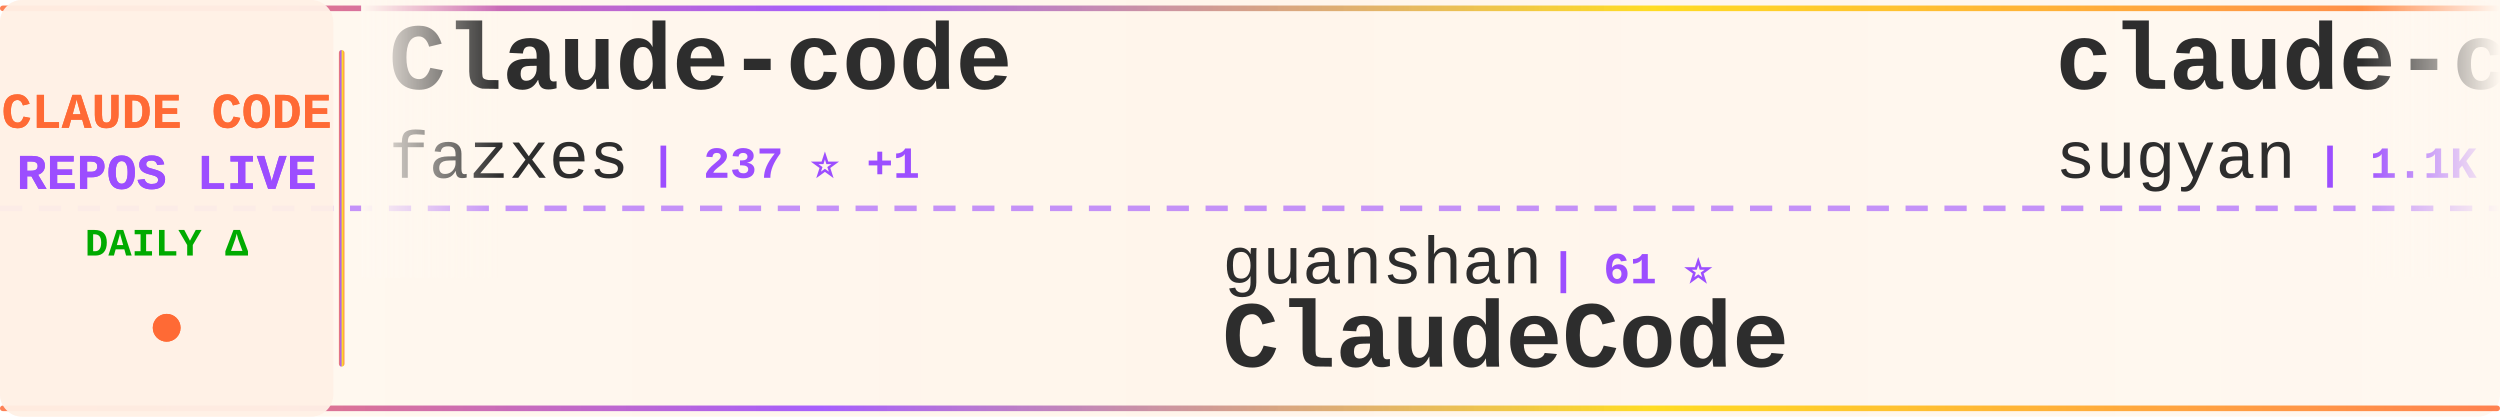
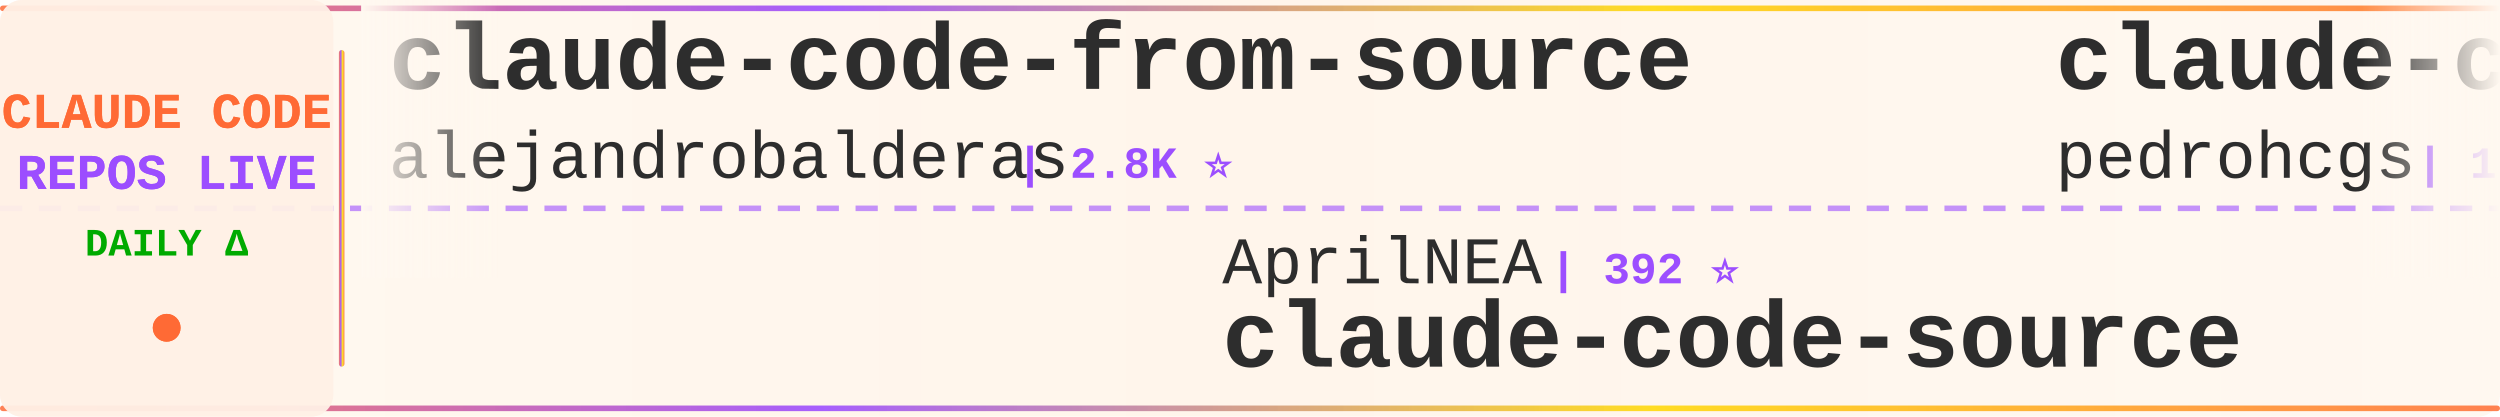
<svg xmlns="http://www.w3.org/2000/svg" width="900" height="150">
  <defs>
    <linearGradient id="tickerBg" x1="0%" y1="0%" x2="100%" y2="0%">
      <stop offset="0%" style="stop-color:#fff8f0;stop-opacity:0.98" />
      <stop offset="50%" style="stop-color:#fff5eb;stop-opacity:1" />
      <stop offset="100%" style="stop-color:#fff8f0;stop-opacity:0.98" />
    </linearGradient>
    <linearGradient id="borderGrad" x1="0%" y1="0%" x2="100%" y2="0%">
      <stop offset="0%" style="stop-color:#FF6B35;stop-opacity:0.85">
        <animate attributeName="stop-opacity" values="0.85;1;0.85" dur="2s" repeatCount="indefinite" />
      </stop>
      <stop offset="33%" style="stop-color:#9C4EFF;stop-opacity:0.9">
        <animate attributeName="stop-opacity" values="0.9;1;0.9" dur="2.2s" repeatCount="indefinite" />
      </stop>
      <stop offset="66%" style="stop-color:#FFD700;stop-opacity:0.85">
        <animate attributeName="stop-opacity" values="0.85;1;0.85" dur="1.8s" repeatCount="indefinite" />
      </stop>
      <stop offset="100%" style="stop-color:#FF6B35;stop-opacity:0.85">
        <animate attributeName="stop-opacity" values="0.85;1;0.85" dur="2s" repeatCount="indefinite" />
      </stop>
    </linearGradient>
    <filter id="textGlow">
      <feGaussianBlur stdDeviation="0.15" result="coloredBlur" />
      <feMerge>
        <feMergeNode in="coloredBlur" />
        <feMergeNode in="SourceGraphic" />
      </feMerge>
    </filter>
    <filter id="metricGlow">
      <feGaussianBlur stdDeviation="0.2" result="coloredBlur" />
      <feMerge>
        <feMergeNode in="coloredBlur" />
        <feMergeNode in="SourceGraphic" />
      </feMerge>
    </filter>
    <linearGradient id="leftFade" x1="0%" y1="0%" x2="100%" y2="0%">
      <stop offset="0%" style="stop-color:#fff8f0;stop-opacity:1" />
      <stop offset="100%" style="stop-color:#fff8f0;stop-opacity:0" />
    </linearGradient>
    <linearGradient id="rightFade" x1="0%" y1="0%" x2="100%" y2="0%">
      <stop offset="0%" style="stop-color:#fff8f0;stop-opacity:0" />
      <stop offset="100%" style="stop-color:#fff8f0;stop-opacity:1" />
    </linearGradient>
  </defs>
  <rect width="900" height="150" fill="url(#tickerBg)" rx="8" />
  <rect x="0" y="2" width="900" height="2" fill="url(#borderGrad)" rx="1" />
  <rect x="0" y="146" width="900" height="2" fill="url(#borderGrad)" rx="1" />
  <line x1="0" y1="75" x2="900" y2="75" stroke="#9C4EFF" stroke-width="2" stroke-dasharray="8 6" opacity="0.6" />
  <rect x="0" y="0" width="120" height="150" fill="#fff0e6" opacity="0.95" rx="8" />
  <text x="60" y="46" font-family="'Courier New', monospace" font-size="18" font-weight="bold" fill="#FF6B35" text-anchor="middle" filter="url(#textGlow)">
    CLAUDE CODE
  </text>
  <text x="60" y="68" font-family="'Courier New', monospace" font-size="18" font-weight="bold" fill="#9C4EFF" text-anchor="middle" filter="url(#textGlow)">
    REPOS LIVE
  </text>
  <text x="60" y="92" font-family="'Courier New', monospace" font-size="14" font-weight="bold" fill="#00aa00" text-anchor="middle">
    DAILY Δ
  </text>
  <circle cx="60" cy="118" r="5" fill="#FF6B35" filter="url(#metricGlow)">
    <animate attributeName="r" values="4;6;4" dur="1.5s" repeatCount="indefinite" />
    <animate attributeName="opacity" values="0.6;1;0.6" dur="1.5s" repeatCount="indefinite" />
  </circle>
  <rect x="122" y="18" width="2" height="114" fill="url(#borderGrad)" rx="1" />
  <clipPath id="tickerClip">
    <rect x="130" y="0" width="770" height="150" />
  </clipPath>
  <g clip-path="url(#tickerClip)">
    <g id="tickerItems">
      <animateTransform attributeName="transform" attributeType="XML" type="translate" from="0 0" to="-3000 0" dur="54s" repeatCount="indefinite" />
      <g transform="translate(0, 0)">
-         <text x="140" y="32" font-family="'Courier New', monospace" font-size="34" font-weight="bold" fill="#2d2d2d">Claude-code</text>
-         <text x="140" y="64" font-family="'Courier New', monospace" font-size="24" font-weight="normal" fill="#2d2d2d" opacity="1.0">fazxes</text>
-         <text x="234" y="64" font-family="'Courier New', monospace" font-size="16" font-weight="bold" fill="#9C4EFF"> | 237 ⭐ +1</text>
+         <text x="140" y="32" font-family="'Courier New', monospace" font-size="34" font-weight="bold" fill="#2d2d2d">claude-code-from-source</text>
+         <text x="140" y="64" font-family="'Courier New', monospace" font-size="24" font-weight="normal" fill="#2d2d2d" opacity="1.0">alejandrobalderas</text>
+         <text x="366" y="64" font-family="'Courier New', monospace" font-size="16" font-weight="bold" fill="#9C4EFF"> | 2.8K ⭐</text>
      </g>
      <g transform="translate(300, 0)">
-         <text x="140" y="102" font-family="'Courier New', monospace" font-size="24" font-weight="normal" fill="#2d2d2d" opacity="1.0">guanshan</text>
-         <text x="258" y="102" font-family="'Courier New', monospace" font-size="16" font-weight="bold" fill="#9C4EFF"> | 61 ⭐</text>
-         <text x="140" y="132" font-family="'Courier New', monospace" font-size="34" font-weight="bold" fill="#2d2d2d">ClaudeCode</text>
+         <text x="140" y="102" font-family="'Courier New', monospace" font-size="24" font-weight="normal" fill="#2d2d2d" opacity="1.0">AprilNEA</text>
+         <text x="258" y="102" font-family="'Courier New', monospace" font-size="16" font-weight="bold" fill="#9C4EFF"> | 392 ⭐</text>
+         <text x="140" y="132" font-family="'Courier New', monospace" font-size="34" font-weight="bold" fill="#2d2d2d">claude-code-source</text>
      </g>
      <g transform="translate(600, 0)">
-         <text x="140" y="32" font-family="'Courier New', monospace" font-size="34" font-weight="bold" fill="#2d2d2d">claude-code-webui</text>
-         <text x="140" y="64" font-family="'Courier New', monospace" font-size="24" font-weight="normal" fill="#2d2d2d" opacity="1.0">sugyan</text>
-         <text x="234" y="64" font-family="'Courier New', monospace" font-size="16" font-weight="bold" fill="#9C4EFF"> | 1.1K ⭐</text>
+         <text x="140" y="32" font-family="'Courier New', monospace" font-size="34" font-weight="bold" fill="#2d2d2d">claude-code-my-workflow</text>
+         <text x="140" y="64" font-family="'Courier New', monospace" font-size="24" font-weight="normal" fill="#2d2d2d" opacity="1.0">pedrohcgs</text>
+         <text x="270" y="64" font-family="'Courier New', monospace" font-size="16" font-weight="bold" fill="#9C4EFF"> | 1.6K ⭐ +1</text>
      </g>
      <g transform="translate(900, 0)">
-         <text x="140" y="102" font-family="'Courier New', monospace" font-size="24" font-weight="normal" fill="#2d2d2d" opacity="1.0">1rgs</text>
-         <text x="210" y="102" font-family="'Courier New', monospace" font-size="16" font-weight="bold" fill="#9C4EFF"> | 3.7K ⭐</text>
-         <text x="140" y="132" font-family="'Courier New', monospace" font-size="34" font-weight="bold" fill="#2d2d2d">claude-code-proxy</text>
+         <text x="140" y="102" font-family="'Courier New', monospace" font-size="24" font-weight="normal" fill="#2d2d2d" opacity="1.0">Yeachan-Heo</text>
+         <text x="294" y="102" font-family="'Courier New', monospace" font-size="16" font-weight="bold" fill="#9C4EFF"> | 39.0K ⭐ +4</text>
+         <text x="140" y="132" font-family="'Courier New', monospace" font-size="34" font-weight="bold" fill="#2d2d2d">oh-my-claudecode</text>
      </g>
      <g transform="translate(1200, 0)">
-         <text x="140" y="32" font-family="'Courier New', monospace" font-size="34" font-weight="bold" fill="#2d2d2d">claude-coder</text>
-         <text x="140" y="64" font-family="'Courier New', monospace" font-size="24" font-weight="normal" fill="#2d2d2d" opacity="1.0">kodu-ai</text>
-         <text x="246" y="64" font-family="'Courier New', monospace" font-size="16" font-weight="bold" fill="#9C4EFF"> | 5.2K ⭐</text>
+         <text x="140" y="32" font-family="'Courier New', monospace" font-size="34" font-weight="bold" fill="#2d2d2d">claude-code-harness</text>
+         <text x="140" y="64" font-family="'Courier New', monospace" font-size="24" font-weight="normal" fill="#2d2d2d" opacity="1.0">Chachamaru127</text>
+         <text x="318" y="64" font-family="'Courier New', monospace" font-size="16" font-weight="bold" fill="#9C4EFF"> | 3.1K ⭐ +1</text>
      </g>
      <g transform="translate(1500, 0)">
-         <text x="140" y="102" font-family="'Courier New', monospace" font-size="24" font-weight="normal" fill="#2d2d2d" opacity="1.0">ghuntley</text>
-         <text x="258" y="102" font-family="'Courier New', monospace" font-size="16" font-weight="bold" fill="#9C4EFF"> | 991 ⭐</text>
-         <text x="140" y="132" font-family="'Courier New', monospace" font-size="34" font-weight="bold" fill="#2d2d2d">claude-code-source-code-...</text>
+         <text x="140" y="102" font-family="'Courier New', monospace" font-size="24" font-weight="normal" fill="#2d2d2d" opacity="1.0">SeemSeam</text>
+         <text x="258" y="102" font-family="'Courier New', monospace" font-size="16" font-weight="bold" fill="#9C4EFF"> | 3.5K ⭐</text>
+         <text x="140" y="132" font-family="'Courier New', monospace" font-size="34" font-weight="bold" fill="#2d2d2d">claude_codex_bridge</text>
      </g>
      <g transform="translate(1800, 0)">
-         <text x="140" y="32" font-family="'Courier New', monospace" font-size="34" font-weight="bold" fill="#2d2d2d">andrej-karpathy-skills</text>
-         <text x="140" y="64" font-family="'Courier New', monospace" font-size="24" font-weight="normal" fill="#2d2d2d" opacity="1.0">multica-ai</text>
-         <text x="282" y="64" font-family="'Courier New', monospace" font-size="16" font-weight="bold" fill="#9C4EFF"> | 210.8K ⭐ +124</text>
+         <text x="140" y="32" font-family="'Courier New', monospace" font-size="34" font-weight="bold" fill="#2d2d2d">awesome-claude-code-plug...</text>
+         <text x="140" y="64" font-family="'Courier New', monospace" font-size="24" font-weight="normal" fill="#2d2d2d" opacity="1.0">ccplugins</text>
+         <text x="270" y="64" font-family="'Courier New', monospace" font-size="16" font-weight="bold" fill="#9C4EFF"> | 932 ⭐</text>
      </g>
      <g transform="translate(2100, 0)">
-         <text x="140" y="102" font-family="'Courier New', monospace" font-size="24" font-weight="normal" fill="#2d2d2d" opacity="1.0">WorldFlowAI</text>
-         <text x="294" y="102" font-family="'Courier New', monospace" font-size="16" font-weight="bold" fill="#9C4EFF"> | 2.6K ⭐ +18</text>
-         <text x="140" y="132" font-family="'Courier New', monospace" font-size="34" font-weight="bold" fill="#2d2d2d">everything-claude-code</text>
+         <text x="140" y="102" font-family="'Courier New', monospace" font-size="24" font-weight="normal" fill="#2d2d2d" opacity="1.0">diet103</text>
+         <text x="246" y="102" font-family="'Courier New', monospace" font-size="16" font-weight="bold" fill="#9C4EFF"> | 10.0K ⭐ -1</text>
+         <text x="140" y="132" font-family="'Courier New', monospace" font-size="34" font-weight="bold" fill="#2d2d2d">claude-code-infrastructu...</text>
      </g>
      <g transform="translate(2400, 0)">
-         <text x="140" y="32" font-family="'Courier New', monospace" font-size="34" font-weight="bold" fill="#2d2d2d">sc-claude-code-files</text>
-         <text x="140" y="64" font-family="'Courier New', monospace" font-size="24" font-weight="normal" fill="#2d2d2d" opacity="1.0">https-deeplearning-ai</text>
-         <text x="414" y="64" font-family="'Courier New', monospace" font-size="16" font-weight="bold" fill="#9C4EFF"> | 546 ⭐</text>
+         <text x="140" y="32" font-family="'Courier New', monospace" font-size="34" font-weight="bold" fill="#2d2d2d">awesome-claude-code</text>
+         <text x="140" y="64" font-family="'Courier New', monospace" font-size="24" font-weight="normal" fill="#2d2d2d" opacity="1.0">jqueryscript</text>
+         <text x="306" y="64" font-family="'Courier New', monospace" font-size="16" font-weight="bold" fill="#9C4EFF"> | 509 ⭐</text>
      </g>
      <g transform="translate(2700, 0)">
-         <text x="140" y="102" font-family="'Courier New', monospace" font-size="24" font-weight="normal" fill="#2d2d2d" opacity="1.0">liuup</text>
-         <text x="222" y="102" font-family="'Courier New', monospace" font-size="16" font-weight="bold" fill="#9C4EFF"> | 3.9K ⭐</text>
-         <text x="140" y="132" font-family="'Courier New', monospace" font-size="34" font-weight="bold" fill="#2d2d2d">claude-code-analysis</text>
+         <text x="140" y="102" font-family="'Courier New', monospace" font-size="24" font-weight="normal" fill="#2d2d2d" opacity="1.0">ponponon</text>
+         <text x="258" y="102" font-family="'Courier New', monospace" font-size="16" font-weight="bold" fill="#9C4EFF"> | 2.3K ⭐</text>
+         <text x="140" y="132" font-family="'Courier New', monospace" font-size="34" font-weight="bold" fill="#2d2d2d">claude_code_src</text>
      </g>
      <g transform="translate(3000, 0)">
-         <text x="140" y="32" font-family="'Courier New', monospace" font-size="34" font-weight="bold" fill="#2d2d2d">Claude-code</text>
-         <text x="140" y="64" font-family="'Courier New', monospace" font-size="24" font-weight="normal" fill="#2d2d2d" opacity="1.0">fazxes</text>
-         <text x="234" y="64" font-family="'Courier New', monospace" font-size="16" font-weight="bold" fill="#9C4EFF"> | 237 ⭐ +1</text>
+         <text x="140" y="32" font-family="'Courier New', monospace" font-size="34" font-weight="bold" fill="#2d2d2d">claude-code-from-source</text>
+         <text x="140" y="64" font-family="'Courier New', monospace" font-size="24" font-weight="normal" fill="#2d2d2d" opacity="1.0">alejandrobalderas</text>
+         <text x="366" y="64" font-family="'Courier New', monospace" font-size="16" font-weight="bold" fill="#9C4EFF"> | 2.8K ⭐</text>
      </g>
      <g transform="translate(3300, 0)">
-         <text x="140" y="102" font-family="'Courier New', monospace" font-size="24" font-weight="normal" fill="#2d2d2d" opacity="1.0">guanshan</text>
-         <text x="258" y="102" font-family="'Courier New', monospace" font-size="16" font-weight="bold" fill="#9C4EFF"> | 61 ⭐</text>
-         <text x="140" y="132" font-family="'Courier New', monospace" font-size="34" font-weight="bold" fill="#2d2d2d">ClaudeCode</text>
+         <text x="140" y="102" font-family="'Courier New', monospace" font-size="24" font-weight="normal" fill="#2d2d2d" opacity="1.0">AprilNEA</text>
+         <text x="258" y="102" font-family="'Courier New', monospace" font-size="16" font-weight="bold" fill="#9C4EFF"> | 392 ⭐</text>
+         <text x="140" y="132" font-family="'Courier New', monospace" font-size="34" font-weight="bold" fill="#2d2d2d">claude-code-source</text>
      </g>
      <g transform="translate(3600, 0)">
-         <text x="140" y="32" font-family="'Courier New', monospace" font-size="34" font-weight="bold" fill="#2d2d2d">claude-code-webui</text>
-         <text x="140" y="64" font-family="'Courier New', monospace" font-size="24" font-weight="normal" fill="#2d2d2d" opacity="1.0">sugyan</text>
-         <text x="234" y="64" font-family="'Courier New', monospace" font-size="16" font-weight="bold" fill="#9C4EFF"> | 1.1K ⭐</text>
+         <text x="140" y="32" font-family="'Courier New', monospace" font-size="34" font-weight="bold" fill="#2d2d2d">claude-code-my-workflow</text>
+         <text x="140" y="64" font-family="'Courier New', monospace" font-size="24" font-weight="normal" fill="#2d2d2d" opacity="1.0">pedrohcgs</text>
+         <text x="270" y="64" font-family="'Courier New', monospace" font-size="16" font-weight="bold" fill="#9C4EFF"> | 1.6K ⭐ +1</text>
      </g>
      <g transform="translate(3900, 0)">
-         <text x="140" y="102" font-family="'Courier New', monospace" font-size="24" font-weight="normal" fill="#2d2d2d" opacity="1.0">1rgs</text>
-         <text x="210" y="102" font-family="'Courier New', monospace" font-size="16" font-weight="bold" fill="#9C4EFF"> | 3.7K ⭐</text>
-         <text x="140" y="132" font-family="'Courier New', monospace" font-size="34" font-weight="bold" fill="#2d2d2d">claude-code-proxy</text>
+         <text x="140" y="102" font-family="'Courier New', monospace" font-size="24" font-weight="normal" fill="#2d2d2d" opacity="1.0">Yeachan-Heo</text>
+         <text x="294" y="102" font-family="'Courier New', monospace" font-size="16" font-weight="bold" fill="#9C4EFF"> | 39.0K ⭐ +4</text>
+         <text x="140" y="132" font-family="'Courier New', monospace" font-size="34" font-weight="bold" fill="#2d2d2d">oh-my-claudecode</text>
      </g>
    </g>
  </g>
  <rect x="130" y="0" width="50" height="100" fill="url(#leftFade)" />
  <rect x="850" y="0" width="50" height="100" fill="url(#rightFade)" />
</svg>
